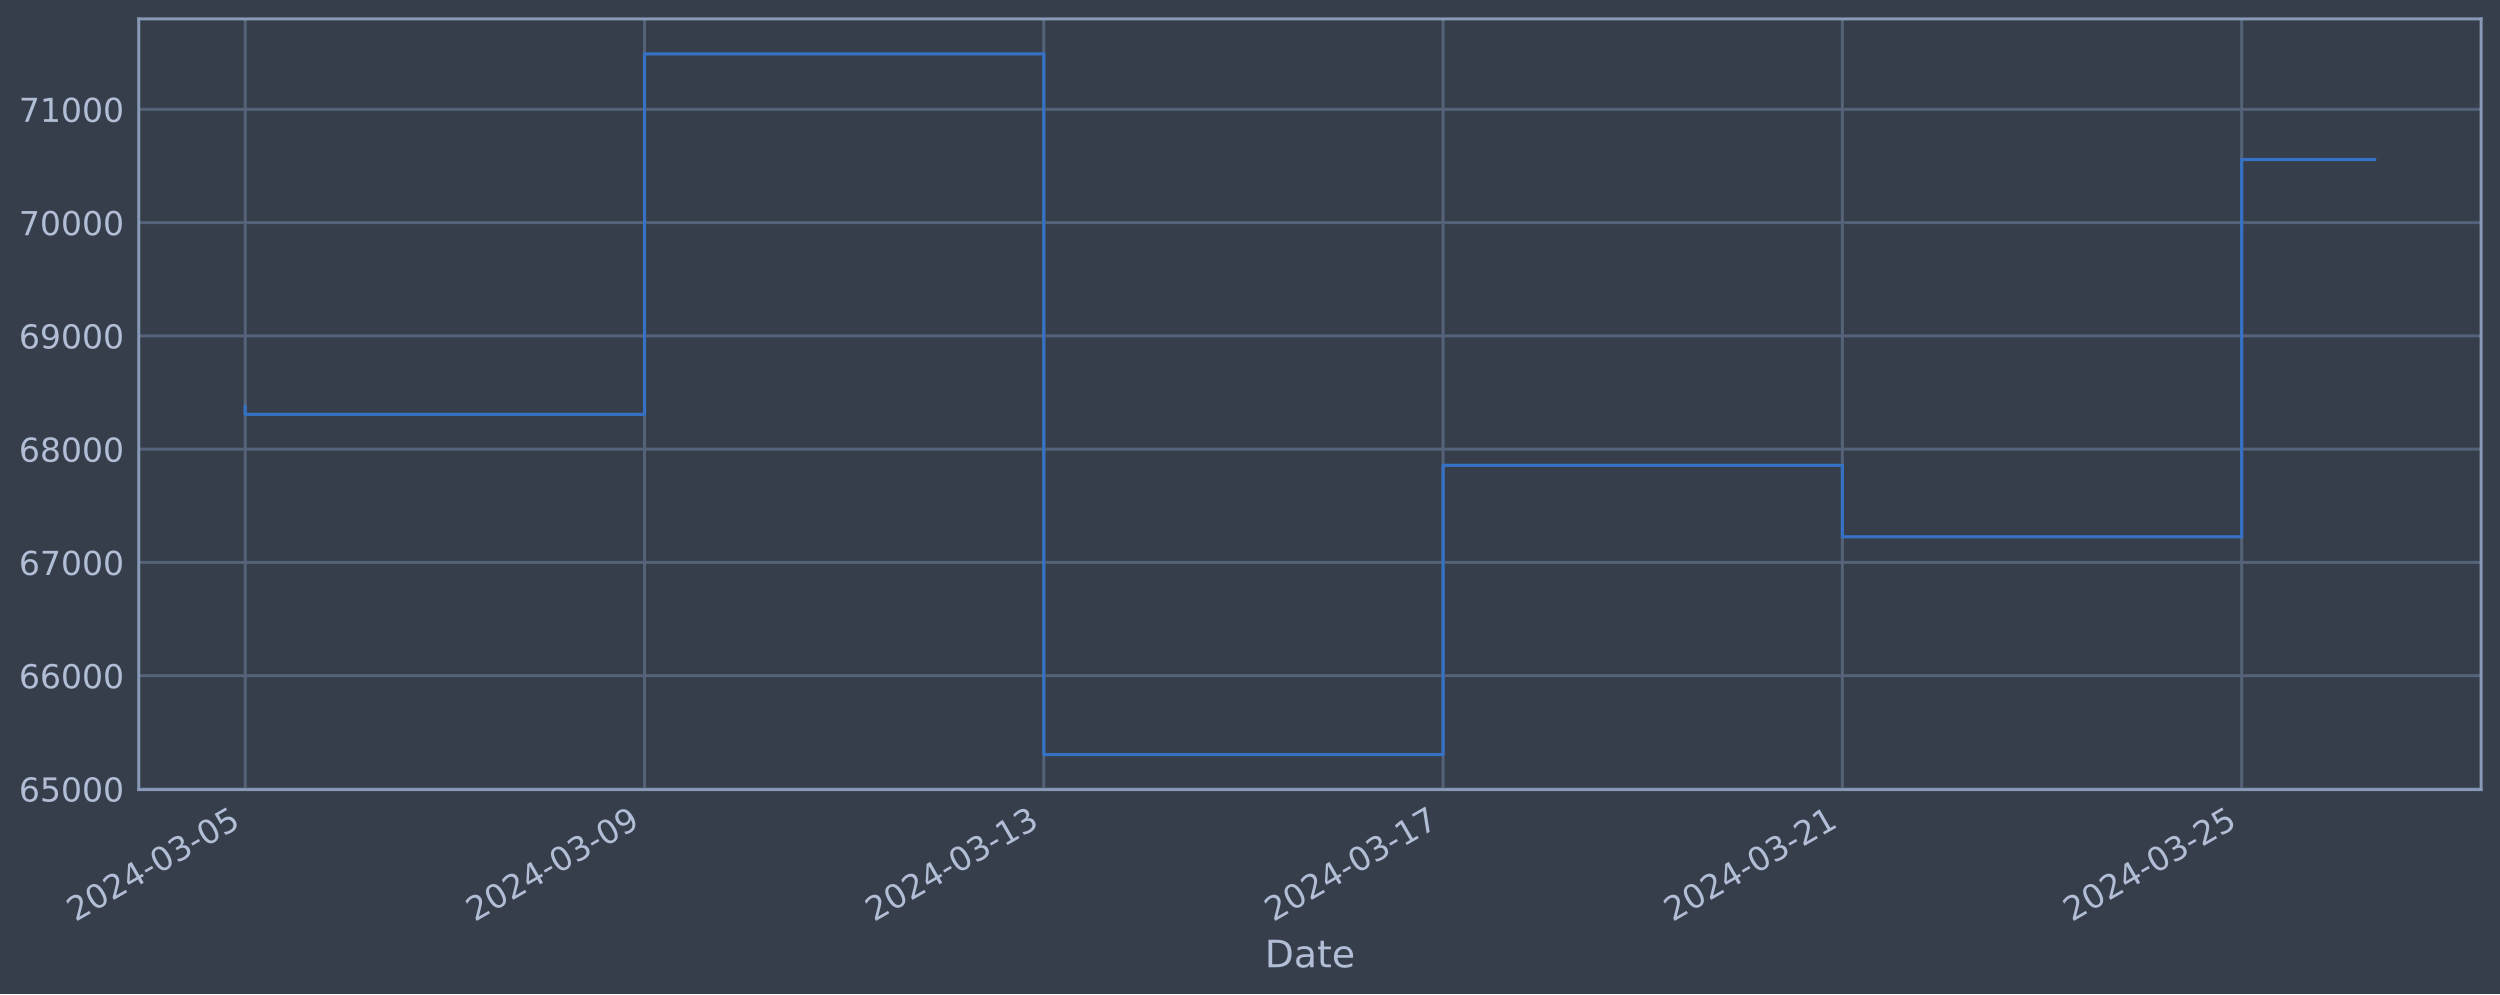
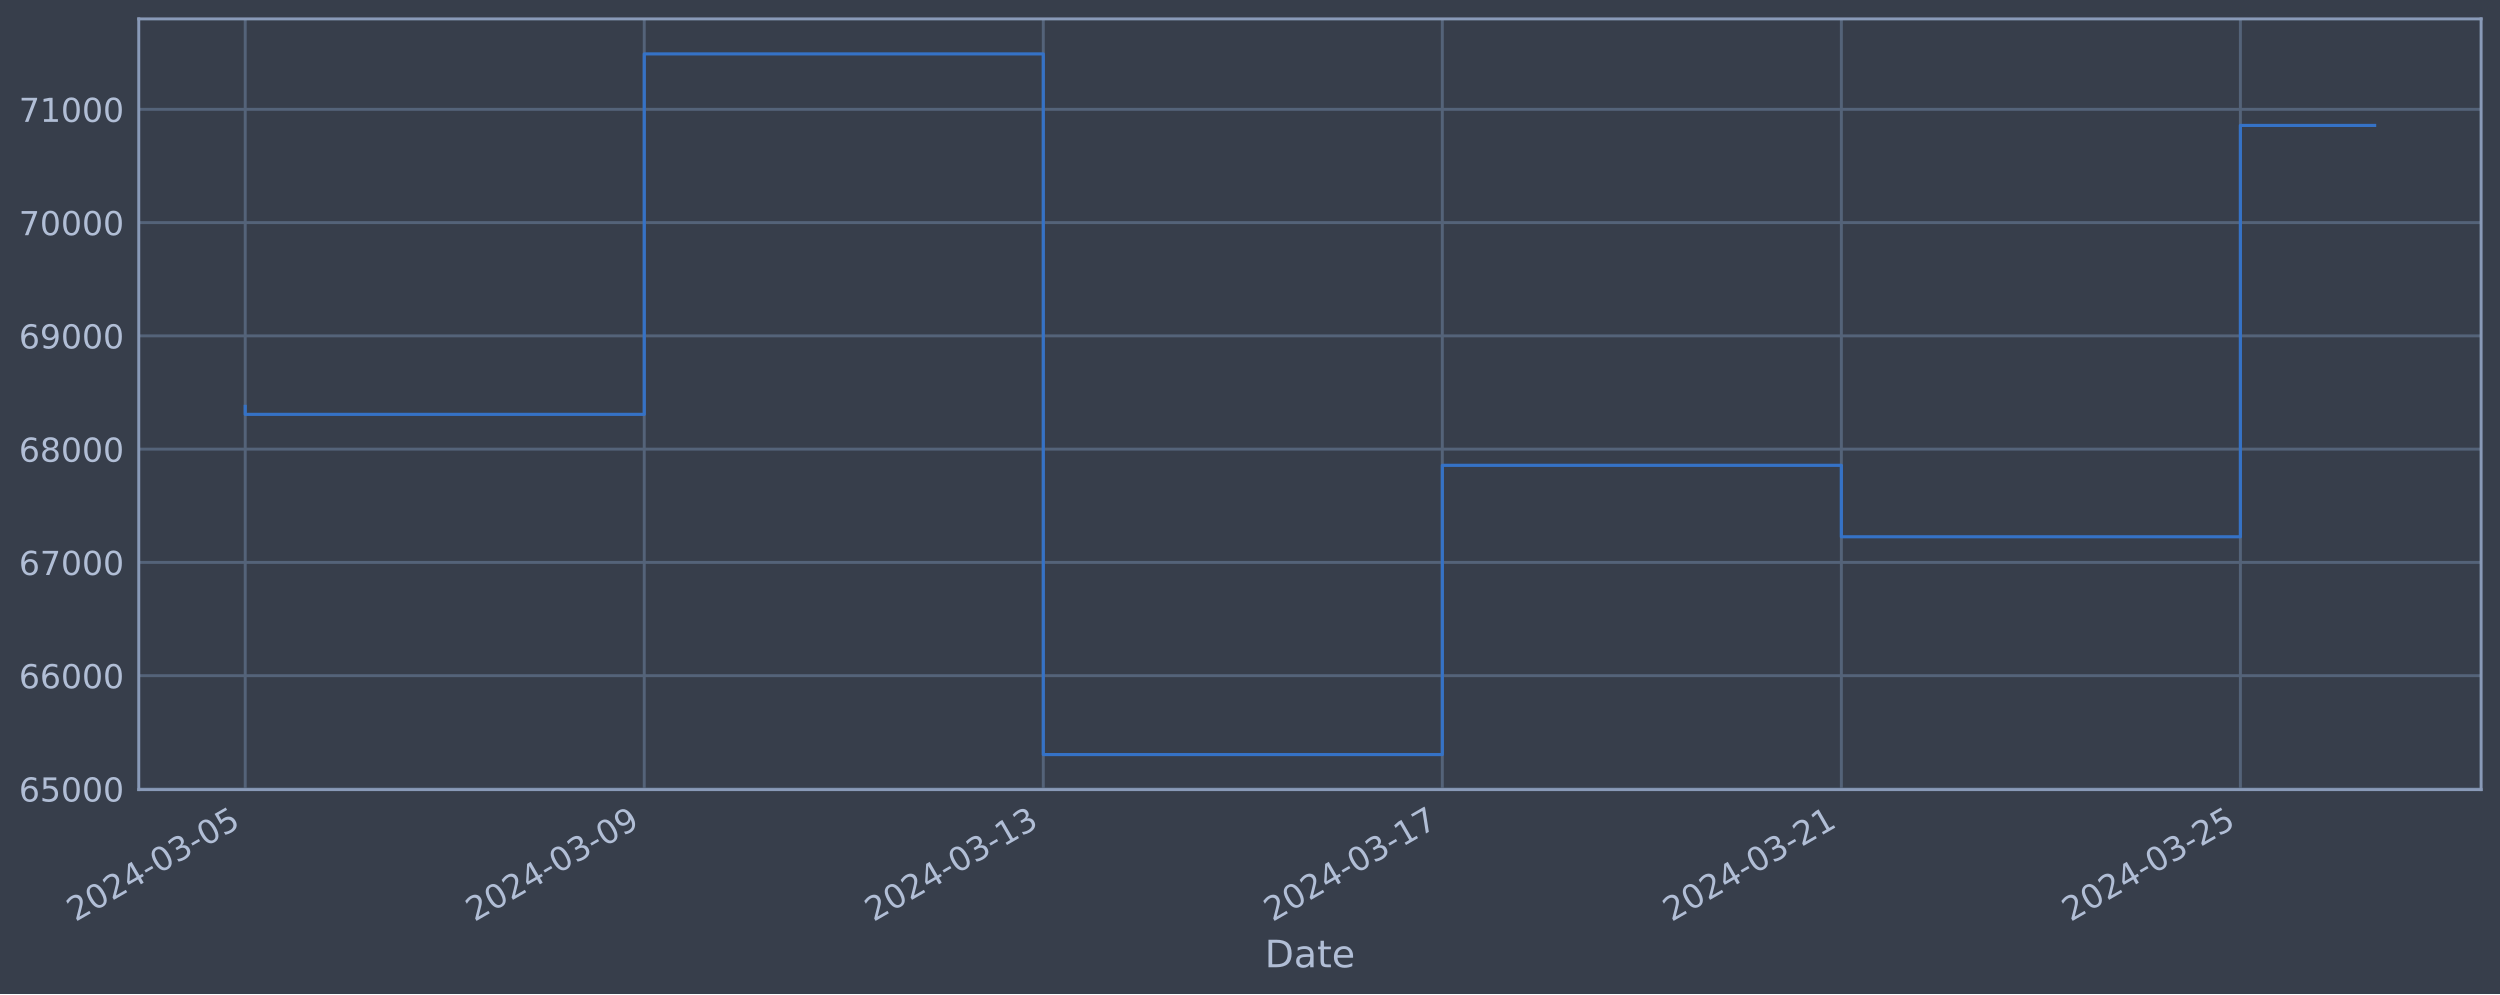
<svg xmlns="http://www.w3.org/2000/svg" xmlns:xlink="http://www.w3.org/1999/xlink" width="952.884pt" height="378.87pt" viewBox="0 0 952.884 378.87" version="1.1">
  <defs>
    <style type="text/css">*{stroke-linejoin: round; stroke-linecap: butt}</style>
  </defs>
  <g id="figure_1">
    <g id="patch_1">
      <path d="M 0 378.87  L 952.884 378.87  L 952.884 0  L 0 0  z " style="fill: #373e4b" />
    </g>
    <g id="axes_1">
      <g id="patch_2">
        <path d="M 52.884 300.96  L 945.684 300.96  L 945.684 7.2  L 52.884 7.2  z " style="fill: #373e4b" />
      </g>
      <g id="matplotlib.axis_1">
        <g id="xtick_1">
          <g id="line2d_1">
-             <path d="M 93.466 300.96  L 93.466 7.2  " clip-path="url(#pdd9e3ad7f2)" style="fill: none; stroke: #546379; stroke-width: 1.12; stroke-linecap: square" />
+             <path d="M 93.466 300.96  L 93.466 7.2  " clip-path="url(#p4318021a8c)" style="fill: none; stroke: #546379; stroke-width: 1.12; stroke-linecap: square" />
          </g>
          <g id="line2d_2" />
          <g id="text_1">
            <g style="fill: #b1bed6" transform="translate(28.74006 351.4642) rotate(-30) scale(0.126 -0.126)">
              <defs>
                <path id="DejaVuSans-32" d="M 1228 531  L 3431 531  L 3431 0  L 469 0  L 469 531  Q 828 903 1448 1529  Q 2069 2156 2228 2338  Q 2531 2678 2651 2914  Q 2772 3150 2772 3378  Q 2772 3750 2511 3984  Q 2250 4219 1831 4219  Q 1534 4219 1204 4116  Q 875 4013 500 3803  L 500 4441  Q 881 4594 1212 4672  Q 1544 4750 1819 4750  Q 2544 4750 2975 4387  Q 3406 4025 3406 3419  Q 3406 3131 3298 2873  Q 3191 2616 2906 2266  Q 2828 2175 2409 1742  Q 1991 1309 1228 531  z " transform="scale(0.015625)" />
                <path id="DejaVuSans-30" d="M 2034 4250  Q 1547 4250 1301 3770  Q 1056 3291 1056 2328  Q 1056 1369 1301 889  Q 1547 409 2034 409  Q 2525 409 2770 889  Q 3016 1369 3016 2328  Q 3016 3291 2770 3770  Q 2525 4250 2034 4250  z M 2034 4750  Q 2819 4750 3233 4129  Q 3647 3509 3647 2328  Q 3647 1150 3233 529  Q 2819 -91 2034 -91  Q 1250 -91 836 529  Q 422 1150 422 2328  Q 422 3509 836 4129  Q 1250 4750 2034 4750  z " transform="scale(0.015625)" />
                <path id="DejaVuSans-34" d="M 2419 4116  L 825 1625  L 2419 1625  L 2419 4116  z M 2253 4666  L 3047 4666  L 3047 1625  L 3713 1625  L 3713 1100  L 3047 1100  L 3047 0  L 2419 0  L 2419 1100  L 313 1100  L 313 1709  L 2253 4666  z " transform="scale(0.015625)" />
                <path id="DejaVuSans-2d" d="M 313 2009  L 1997 2009  L 1997 1497  L 313 1497  L 313 2009  z " transform="scale(0.015625)" />
                <path id="DejaVuSans-33" d="M 2597 2516  Q 3050 2419 3304 2112  Q 3559 1806 3559 1356  Q 3559 666 3084 287  Q 2609 -91 1734 -91  Q 1441 -91 1130 -33  Q 819 25 488 141  L 488 750  Q 750 597 1062 519  Q 1375 441 1716 441  Q 2309 441 2620 675  Q 2931 909 2931 1356  Q 2931 1769 2642 2001  Q 2353 2234 1838 2234  L 1294 2234  L 1294 2753  L 1863 2753  Q 2328 2753 2575 2939  Q 2822 3125 2822 3475  Q 2822 3834 2567 4026  Q 2313 4219 1838 4219  Q 1578 4219 1281 4162  Q 984 4106 628 3988  L 628 4550  Q 988 4650 1302 4700  Q 1616 4750 1894 4750  Q 2613 4750 3031 4423  Q 3450 4097 3450 3541  Q 3450 3153 3228 2886  Q 3006 2619 2597 2516  z " transform="scale(0.015625)" />
                <path id="DejaVuSans-35" d="M 691 4666  L 3169 4666  L 3169 4134  L 1269 4134  L 1269 2991  Q 1406 3038 1543 3061  Q 1681 3084 1819 3084  Q 2600 3084 3056 2656  Q 3513 2228 3513 1497  Q 3513 744 3044 326  Q 2575 -91 1722 -91  Q 1428 -91 1123 -41  Q 819 9 494 109  L 494 744  Q 775 591 1075 516  Q 1375 441 1709 441  Q 2250 441 2565 725  Q 2881 1009 2881 1497  Q 2881 1984 2565 2268  Q 2250 2553 1709 2553  Q 1456 2553 1204 2497  Q 953 2441 691 2322  L 691 4666  z " transform="scale(0.015625)" />
              </defs>
              <use xlink:href="#DejaVuSans-32" />
              <use xlink:href="#DejaVuSans-30" x="63.623" />
              <use xlink:href="#DejaVuSans-32" x="127.246" />
              <use xlink:href="#DejaVuSans-34" x="190.869" />
              <use xlink:href="#DejaVuSans-2d" x="254.492" />
              <use xlink:href="#DejaVuSans-30" x="290.576" />
              <use xlink:href="#DejaVuSans-33" x="354.199" />
              <use xlink:href="#DejaVuSans-2d" x="417.822" />
              <use xlink:href="#DejaVuSans-30" x="453.906" />
              <use xlink:href="#DejaVuSans-35" x="517.529" />
            </g>
          </g>
        </g>
        <g id="xtick_2">
          <g id="line2d_3">
-             <path d="M 245.657 300.96  L 245.657 7.2  " clip-path="url(#pdd9e3ad7f2)" style="fill: none; stroke: #546379; stroke-width: 1.12; stroke-linecap: square" />
+             <path d="M 245.559 300.96  L 245.559 7.2  " clip-path="url(#p4318021a8c)" style="fill: none; stroke: #546379; stroke-width: 1.12; stroke-linecap: square" />
          </g>
          <g id="line2d_4" />
          <g id="text_2">
-             <g style="fill: #b1bed6" transform="translate(180.9312 351.4642) rotate(-30) scale(0.126 -0.126)">
+             <g style="fill: #b1bed6" transform="translate(180.8336 351.4642) rotate(-30) scale(0.126 -0.126)">
              <defs>
                <path id="DejaVuSans-39" d="M 703 97  L 703 672  Q 941 559 1184 500  Q 1428 441 1663 441  Q 2288 441 2617 861  Q 2947 1281 2994 2138  Q 2813 1869 2534 1725  Q 2256 1581 1919 1581  Q 1219 1581 811 2004  Q 403 2428 403 3163  Q 403 3881 828 4315  Q 1253 4750 1959 4750  Q 2769 4750 3195 4129  Q 3622 3509 3622 2328  Q 3622 1225 3098 567  Q 2575 -91 1691 -91  Q 1453 -91 1209 -44  Q 966 3 703 97  z M 1959 2075  Q 2384 2075 2632 2365  Q 2881 2656 2881 3163  Q 2881 3666 2632 3958  Q 2384 4250 1959 4250  Q 1534 4250 1286 3958  Q 1038 3666 1038 3163  Q 1038 2656 1286 2365  Q 1534 2075 1959 2075  z " transform="scale(0.015625)" />
              </defs>
              <use xlink:href="#DejaVuSans-32" />
              <use xlink:href="#DejaVuSans-30" x="63.623" />
              <use xlink:href="#DejaVuSans-32" x="127.246" />
              <use xlink:href="#DejaVuSans-34" x="190.869" />
              <use xlink:href="#DejaVuSans-2d" x="254.492" />
              <use xlink:href="#DejaVuSans-30" x="290.576" />
              <use xlink:href="#DejaVuSans-33" x="354.199" />
              <use xlink:href="#DejaVuSans-2d" x="417.822" />
              <use xlink:href="#DejaVuSans-30" x="453.906" />
              <use xlink:href="#DejaVuSans-39" x="517.529" />
            </g>
          </g>
        </g>
        <g id="xtick_3">
          <g id="line2d_5">
-             <path d="M 397.848 300.96  L 397.848 7.2  " clip-path="url(#pdd9e3ad7f2)" style="fill: none; stroke: #546379; stroke-width: 1.12; stroke-linecap: square" />
+             <path d="M 397.653 300.96  L 397.653 7.2  " clip-path="url(#p4318021a8c)" style="fill: none; stroke: #546379; stroke-width: 1.12; stroke-linecap: square" />
          </g>
          <g id="line2d_6" />
          <g id="text_3">
-             <g style="fill: #b1bed6" transform="translate(333.1224 351.4642) rotate(-30) scale(0.126 -0.126)">
+             <g style="fill: #b1bed6" transform="translate(332.9271 351.4642) rotate(-30) scale(0.126 -0.126)">
              <defs>
                <path id="DejaVuSans-31" d="M 794 531  L 1825 531  L 1825 4091  L 703 3866  L 703 4441  L 1819 4666  L 2450 4666  L 2450 531  L 3481 531  L 3481 0  L 794 0  L 794 531  z " transform="scale(0.015625)" />
              </defs>
              <use xlink:href="#DejaVuSans-32" />
              <use xlink:href="#DejaVuSans-30" x="63.623" />
              <use xlink:href="#DejaVuSans-32" x="127.246" />
              <use xlink:href="#DejaVuSans-34" x="190.869" />
              <use xlink:href="#DejaVuSans-2d" x="254.492" />
              <use xlink:href="#DejaVuSans-30" x="290.576" />
              <use xlink:href="#DejaVuSans-33" x="354.199" />
              <use xlink:href="#DejaVuSans-2d" x="417.822" />
              <use xlink:href="#DejaVuSans-31" x="453.906" />
              <use xlink:href="#DejaVuSans-33" x="517.529" />
            </g>
          </g>
        </g>
        <g id="xtick_4">
          <g id="line2d_7">
-             <path d="M 550.039 300.96  L 550.039 7.2  " clip-path="url(#pdd9e3ad7f2)" style="fill: none; stroke: #546379; stroke-width: 1.12; stroke-linecap: square" />
+             <path d="M 549.746 300.96  L 549.746 7.2  " clip-path="url(#p4318021a8c)" style="fill: none; stroke: #546379; stroke-width: 1.12; stroke-linecap: square" />
          </g>
          <g id="line2d_8" />
          <g id="text_4">
-             <g style="fill: #b1bed6" transform="translate(485.3135 351.4642) rotate(-30) scale(0.126 -0.126)">
+             <g style="fill: #b1bed6" transform="translate(485.0206 351.4642) rotate(-30) scale(0.126 -0.126)">
              <defs>
                <path id="DejaVuSans-37" d="M 525 4666  L 3525 4666  L 3525 4397  L 1831 0  L 1172 0  L 2766 4134  L 525 4134  L 525 4666  z " transform="scale(0.015625)" />
              </defs>
              <use xlink:href="#DejaVuSans-32" />
              <use xlink:href="#DejaVuSans-30" x="63.623" />
              <use xlink:href="#DejaVuSans-32" x="127.246" />
              <use xlink:href="#DejaVuSans-34" x="190.869" />
              <use xlink:href="#DejaVuSans-2d" x="254.492" />
              <use xlink:href="#DejaVuSans-30" x="290.576" />
              <use xlink:href="#DejaVuSans-33" x="354.199" />
              <use xlink:href="#DejaVuSans-2d" x="417.822" />
              <use xlink:href="#DejaVuSans-31" x="453.906" />
              <use xlink:href="#DejaVuSans-37" x="517.529" />
            </g>
          </g>
        </g>
        <g id="xtick_5">
          <g id="line2d_9">
-             <path d="M 702.23 300.96  L 702.23 7.2  " clip-path="url(#pdd9e3ad7f2)" style="fill: none; stroke: #546379; stroke-width: 1.12; stroke-linecap: square" />
+             <path d="M 701.84 300.96  L 701.84 7.2  " clip-path="url(#p4318021a8c)" style="fill: none; stroke: #546379; stroke-width: 1.12; stroke-linecap: square" />
          </g>
          <g id="line2d_10" />
          <g id="text_5">
-             <g style="fill: #b1bed6" transform="translate(637.5047 351.4642) rotate(-30) scale(0.126 -0.126)">
+             <g style="fill: #b1bed6" transform="translate(637.1142 351.4642) rotate(-30) scale(0.126 -0.126)">
              <use xlink:href="#DejaVuSans-32" />
              <use xlink:href="#DejaVuSans-30" x="63.623" />
              <use xlink:href="#DejaVuSans-32" x="127.246" />
              <use xlink:href="#DejaVuSans-34" x="190.869" />
              <use xlink:href="#DejaVuSans-2d" x="254.492" />
              <use xlink:href="#DejaVuSans-30" x="290.576" />
              <use xlink:href="#DejaVuSans-33" x="354.199" />
              <use xlink:href="#DejaVuSans-2d" x="417.822" />
              <use xlink:href="#DejaVuSans-32" x="453.906" />
              <use xlink:href="#DejaVuSans-31" x="517.529" />
            </g>
          </g>
        </g>
        <g id="xtick_6">
          <g id="line2d_11">
-             <path d="M 854.421 300.96  L 854.421 7.2  " clip-path="url(#pdd9e3ad7f2)" style="fill: none; stroke: #546379; stroke-width: 1.12; stroke-linecap: square" />
+             <path d="M 853.933 300.96  L 853.933 7.2  " clip-path="url(#p4318021a8c)" style="fill: none; stroke: #546379; stroke-width: 1.12; stroke-linecap: square" />
          </g>
          <g id="line2d_12" />
          <g id="text_6">
-             <g style="fill: #b1bed6" transform="translate(789.6958 351.4642) rotate(-30) scale(0.126 -0.126)">
+             <g style="fill: #b1bed6" transform="translate(789.2077 351.4642) rotate(-30) scale(0.126 -0.126)">
              <use xlink:href="#DejaVuSans-32" />
              <use xlink:href="#DejaVuSans-30" x="63.623" />
              <use xlink:href="#DejaVuSans-32" x="127.246" />
              <use xlink:href="#DejaVuSans-34" x="190.869" />
              <use xlink:href="#DejaVuSans-2d" x="254.492" />
              <use xlink:href="#DejaVuSans-30" x="290.576" />
              <use xlink:href="#DejaVuSans-33" x="354.199" />
              <use xlink:href="#DejaVuSans-2d" x="417.822" />
              <use xlink:href="#DejaVuSans-32" x="453.906" />
              <use xlink:href="#DejaVuSans-35" x="517.529" />
            </g>
          </g>
        </g>
        <g id="text_7">
          <g style="fill: #b1bed6" transform="translate(482.0746 368.6753) scale(0.144 -0.144)">
            <defs>
              <path id="DejaVuSans-44" d="M 1259 4147  L 1259 519  L 2022 519  Q 2988 519 3436 956  Q 3884 1394 3884 2338  Q 3884 3275 3436 3711  Q 2988 4147 2022 4147  L 1259 4147  z M 628 4666  L 1925 4666  Q 3281 4666 3915 4102  Q 4550 3538 4550 2338  Q 4550 1131 3912 565  Q 3275 0 1925 0  L 628 0  L 628 4666  z " transform="scale(0.015625)" />
              <path id="DejaVuSans-61" d="M 2194 1759  Q 1497 1759 1228 1600  Q 959 1441 959 1056  Q 959 750 1161 570  Q 1363 391 1709 391  Q 2188 391 2477 730  Q 2766 1069 2766 1631  L 2766 1759  L 2194 1759  z M 3341 1997  L 3341 0  L 2766 0  L 2766 531  Q 2569 213 2275 61  Q 1981 -91 1556 -91  Q 1019 -91 701 211  Q 384 513 384 1019  Q 384 1609 779 1909  Q 1175 2209 1959 2209  L 2766 2209  L 2766 2266  Q 2766 2663 2505 2880  Q 2244 3097 1772 3097  Q 1472 3097 1187 3025  Q 903 2953 641 2809  L 641 3341  Q 956 3463 1253 3523  Q 1550 3584 1831 3584  Q 2591 3584 2966 3190  Q 3341 2797 3341 1997  z " transform="scale(0.015625)" />
              <path id="DejaVuSans-74" d="M 1172 4494  L 1172 3500  L 2356 3500  L 2356 3053  L 1172 3053  L 1172 1153  Q 1172 725 1289 603  Q 1406 481 1766 481  L 2356 481  L 2356 0  L 1766 0  Q 1100 0 847 248  Q 594 497 594 1153  L 594 3053  L 172 3053  L 172 3500  L 594 3500  L 594 4494  L 1172 4494  z " transform="scale(0.015625)" />
              <path id="DejaVuSans-65" d="M 3597 1894  L 3597 1613  L 953 1613  Q 991 1019 1311 708  Q 1631 397 2203 397  Q 2534 397 2845 478  Q 3156 559 3463 722  L 3463 178  Q 3153 47 2828 -22  Q 2503 -91 2169 -91  Q 1331 -91 842 396  Q 353 884 353 1716  Q 353 2575 817 3079  Q 1281 3584 2069 3584  Q 2775 3584 3186 3129  Q 3597 2675 3597 1894  z M 3022 2063  Q 3016 2534 2758 2815  Q 2500 3097 2075 3097  Q 1594 3097 1305 2825  Q 1016 2553 972 2059  L 3022 2063  z " transform="scale(0.015625)" />
            </defs>
            <use xlink:href="#DejaVuSans-44" />
            <use xlink:href="#DejaVuSans-61" x="77.002" />
            <use xlink:href="#DejaVuSans-74" x="138.281" />
            <use xlink:href="#DejaVuSans-65" x="177.49" />
          </g>
        </g>
      </g>
      <g id="matplotlib.axis_2">
        <g id="ytick_1">
          <g id="line2d_13">
-             <path d="M 52.884 300.718  L 945.684 300.718  " clip-path="url(#pdd9e3ad7f2)" style="fill: none; stroke: #546379; stroke-width: 1.12; stroke-linecap: square" />
+             <path d="M 52.884 300.718  L 945.684 300.718  " clip-path="url(#p4318021a8c)" style="fill: none; stroke: #546379; stroke-width: 1.12; stroke-linecap: square" />
          </g>
          <g id="line2d_14" />
          <g id="text_8">
            <g style="fill: #b1bed6" transform="translate(7.2 305.5049) scale(0.126 -0.126)">
              <defs>
                <path id="DejaVuSans-36" d="M 2113 2584  Q 1688 2584 1439 2293  Q 1191 2003 1191 1497  Q 1191 994 1439 701  Q 1688 409 2113 409  Q 2538 409 2786 701  Q 3034 994 3034 1497  Q 3034 2003 2786 2293  Q 2538 2584 2113 2584  z M 3366 4563  L 3366 3988  Q 3128 4100 2886 4159  Q 2644 4219 2406 4219  Q 1781 4219 1451 3797  Q 1122 3375 1075 2522  Q 1259 2794 1537 2939  Q 1816 3084 2150 3084  Q 2853 3084 3261 2657  Q 3669 2231 3669 1497  Q 3669 778 3244 343  Q 2819 -91 2113 -91  Q 1303 -91 875 529  Q 447 1150 447 2328  Q 447 3434 972 4092  Q 1497 4750 2381 4750  Q 2619 4750 2861 4703  Q 3103 4656 3366 4563  z " transform="scale(0.015625)" />
              </defs>
              <use xlink:href="#DejaVuSans-36" />
              <use xlink:href="#DejaVuSans-35" x="63.623" />
              <use xlink:href="#DejaVuSans-30" x="127.246" />
              <use xlink:href="#DejaVuSans-30" x="190.869" />
              <use xlink:href="#DejaVuSans-30" x="254.492" />
            </g>
          </g>
        </g>
        <g id="ytick_2">
          <g id="line2d_15">
-             <path d="M 52.884 257.544  L 945.684 257.544  " clip-path="url(#pdd9e3ad7f2)" style="fill: none; stroke: #546379; stroke-width: 1.12; stroke-linecap: square" />
+             <path d="M 52.884 257.544  L 945.684 257.544  " clip-path="url(#p4318021a8c)" style="fill: none; stroke: #546379; stroke-width: 1.12; stroke-linecap: square" />
          </g>
          <g id="line2d_16" />
          <g id="text_9">
            <g style="fill: #b1bed6" transform="translate(7.2 262.331) scale(0.126 -0.126)">
              <use xlink:href="#DejaVuSans-36" />
              <use xlink:href="#DejaVuSans-36" x="63.623" />
              <use xlink:href="#DejaVuSans-30" x="127.246" />
              <use xlink:href="#DejaVuSans-30" x="190.869" />
              <use xlink:href="#DejaVuSans-30" x="254.492" />
            </g>
          </g>
        </g>
        <g id="ytick_3">
          <g id="line2d_17">
-             <path d="M 52.884 214.37  L 945.684 214.37  " clip-path="url(#pdd9e3ad7f2)" style="fill: none; stroke: #546379; stroke-width: 1.12; stroke-linecap: square" />
+             <path d="M 52.884 214.37  L 945.684 214.37  " clip-path="url(#p4318021a8c)" style="fill: none; stroke: #546379; stroke-width: 1.12; stroke-linecap: square" />
          </g>
          <g id="line2d_18" />
          <g id="text_10">
            <g style="fill: #b1bed6" transform="translate(7.2 219.157) scale(0.126 -0.126)">
              <use xlink:href="#DejaVuSans-36" />
              <use xlink:href="#DejaVuSans-37" x="63.623" />
              <use xlink:href="#DejaVuSans-30" x="127.246" />
              <use xlink:href="#DejaVuSans-30" x="190.869" />
              <use xlink:href="#DejaVuSans-30" x="254.492" />
            </g>
          </g>
        </g>
        <g id="ytick_4">
          <g id="line2d_19">
-             <path d="M 52.884 171.196  L 945.684 171.196  " clip-path="url(#pdd9e3ad7f2)" style="fill: none; stroke: #546379; stroke-width: 1.12; stroke-linecap: square" />
+             <path d="M 52.884 171.196  L 945.684 171.196  " clip-path="url(#p4318021a8c)" style="fill: none; stroke: #546379; stroke-width: 1.12; stroke-linecap: square" />
          </g>
          <g id="line2d_20" />
          <g id="text_11">
            <g style="fill: #b1bed6" transform="translate(7.2 175.9831) scale(0.126 -0.126)">
              <defs>
                <path id="DejaVuSans-38" d="M 2034 2216  Q 1584 2216 1326 1975  Q 1069 1734 1069 1313  Q 1069 891 1326 650  Q 1584 409 2034 409  Q 2484 409 2743 651  Q 3003 894 3003 1313  Q 3003 1734 2745 1975  Q 2488 2216 2034 2216  z M 1403 2484  Q 997 2584 770 2862  Q 544 3141 544 3541  Q 544 4100 942 4425  Q 1341 4750 2034 4750  Q 2731 4750 3128 4425  Q 3525 4100 3525 3541  Q 3525 3141 3298 2862  Q 3072 2584 2669 2484  Q 3125 2378 3379 2068  Q 3634 1759 3634 1313  Q 3634 634 3220 271  Q 2806 -91 2034 -91  Q 1263 -91 848 271  Q 434 634 434 1313  Q 434 1759 690 2068  Q 947 2378 1403 2484  z M 1172 3481  Q 1172 3119 1398 2916  Q 1625 2713 2034 2713  Q 2441 2713 2670 2916  Q 2900 3119 2900 3481  Q 2900 3844 2670 4047  Q 2441 4250 2034 4250  Q 1625 4250 1398 4047  Q 1172 3844 1172 3481  z " transform="scale(0.015625)" />
              </defs>
              <use xlink:href="#DejaVuSans-36" />
              <use xlink:href="#DejaVuSans-38" x="63.623" />
              <use xlink:href="#DejaVuSans-30" x="127.246" />
              <use xlink:href="#DejaVuSans-30" x="190.869" />
              <use xlink:href="#DejaVuSans-30" x="254.492" />
            </g>
          </g>
        </g>
        <g id="ytick_5">
          <g id="line2d_21">
-             <path d="M 52.884 128.022  L 945.684 128.022  " clip-path="url(#pdd9e3ad7f2)" style="fill: none; stroke: #546379; stroke-width: 1.12; stroke-linecap: square" />
+             <path d="M 52.884 128.022  L 945.684 128.022  " clip-path="url(#p4318021a8c)" style="fill: none; stroke: #546379; stroke-width: 1.12; stroke-linecap: square" />
          </g>
          <g id="line2d_22" />
          <g id="text_12">
            <g style="fill: #b1bed6" transform="translate(7.2 132.8092) scale(0.126 -0.126)">
              <use xlink:href="#DejaVuSans-36" />
              <use xlink:href="#DejaVuSans-39" x="63.623" />
              <use xlink:href="#DejaVuSans-30" x="127.246" />
              <use xlink:href="#DejaVuSans-30" x="190.869" />
              <use xlink:href="#DejaVuSans-30" x="254.492" />
            </g>
          </g>
        </g>
        <g id="ytick_6">
          <g id="line2d_23">
-             <path d="M 52.884 84.848  L 945.684 84.848  " clip-path="url(#pdd9e3ad7f2)" style="fill: none; stroke: #546379; stroke-width: 1.12; stroke-linecap: square" />
+             <path d="M 52.884 84.848  L 945.684 84.848  " clip-path="url(#p4318021a8c)" style="fill: none; stroke: #546379; stroke-width: 1.12; stroke-linecap: square" />
          </g>
          <g id="line2d_24" />
          <g id="text_13">
            <g style="fill: #b1bed6" transform="translate(7.2 89.63523) scale(0.126 -0.126)">
              <use xlink:href="#DejaVuSans-37" />
              <use xlink:href="#DejaVuSans-30" x="63.623" />
              <use xlink:href="#DejaVuSans-30" x="127.246" />
              <use xlink:href="#DejaVuSans-30" x="190.869" />
              <use xlink:href="#DejaVuSans-30" x="254.492" />
            </g>
          </g>
        </g>
        <g id="ytick_7">
          <g id="line2d_25">
-             <path d="M 52.884 41.674  L 945.684 41.674  " clip-path="url(#pdd9e3ad7f2)" style="fill: none; stroke: #546379; stroke-width: 1.12; stroke-linecap: square" />
+             <path d="M 52.884 41.674  L 945.684 41.674  " clip-path="url(#p4318021a8c)" style="fill: none; stroke: #546379; stroke-width: 1.12; stroke-linecap: square" />
          </g>
          <g id="line2d_26" />
          <g id="text_14">
            <g style="fill: #b1bed6" transform="translate(7.2 46.4613) scale(0.126 -0.126)">
              <use xlink:href="#DejaVuSans-37" />
              <use xlink:href="#DejaVuSans-31" x="63.623" />
              <use xlink:href="#DejaVuSans-30" x="127.246" />
              <use xlink:href="#DejaVuSans-30" x="190.869" />
              <use xlink:href="#DejaVuSans-30" x="254.492" />
            </g>
          </g>
        </g>
      </g>
      <g id="line2d_27">
-         <path d="M 93.466 154.891  L 93.466 157.946  L 245.657 157.946  L 245.657 20.553  L 397.848 20.553  L 397.848 287.607  L 550.039 287.607  L 550.039 177.362  L 702.23 177.362  L 702.23 204.598  L 854.421 204.598  L 854.421 60.795  L 905.102 60.795  " clip-path="url(#pdd9e3ad7f2)" style="fill: none; stroke: #3572c6; stroke-width: 1.2; stroke-linecap: square" />
+         <path d="M 93.466 154.891  L 93.466 157.946  L 245.559 157.946  L 245.559 20.553  L 397.653 20.553  L 397.653 287.607  L 549.746 287.607  L 549.746 177.362  L 701.84 177.362  L 701.84 204.598  L 853.933 204.598  L 853.933 47.809  L 905.102 47.809  " clip-path="url(#p4318021a8c)" style="fill: none; stroke: #3572c6; stroke-width: 1.2; stroke-linecap: square" />
      </g>
      <g id="patch_3">
        <path d="M 52.884 300.96  L 52.884 7.2  " style="fill: none; stroke: #899ab8; stroke-width: 1.12; stroke-linejoin: miter; stroke-linecap: square" />
      </g>
      <g id="patch_4">
        <path d="M 945.684 300.96  L 945.684 7.2  " style="fill: none; stroke: #899ab8; stroke-width: 1.12; stroke-linejoin: miter; stroke-linecap: square" />
      </g>
      <g id="patch_5">
        <path d="M 52.884 300.96  L 945.684 300.96  " style="fill: none; stroke: #899ab8; stroke-width: 1.12; stroke-linejoin: miter; stroke-linecap: square" />
      </g>
      <g id="patch_6">
        <path d="M 52.884 7.2  L 945.684 7.2  " style="fill: none; stroke: #899ab8; stroke-width: 1.12; stroke-linejoin: miter; stroke-linecap: square" />
      </g>
    </g>
  </g>
  <defs>
-     <clipPath id="pdd9e3ad7f2">
+     <clipPath id="p4318021a8c">
      <rect x="52.884" y="7.2" width="892.8" height="293.76" />
    </clipPath>
  </defs>
</svg>
